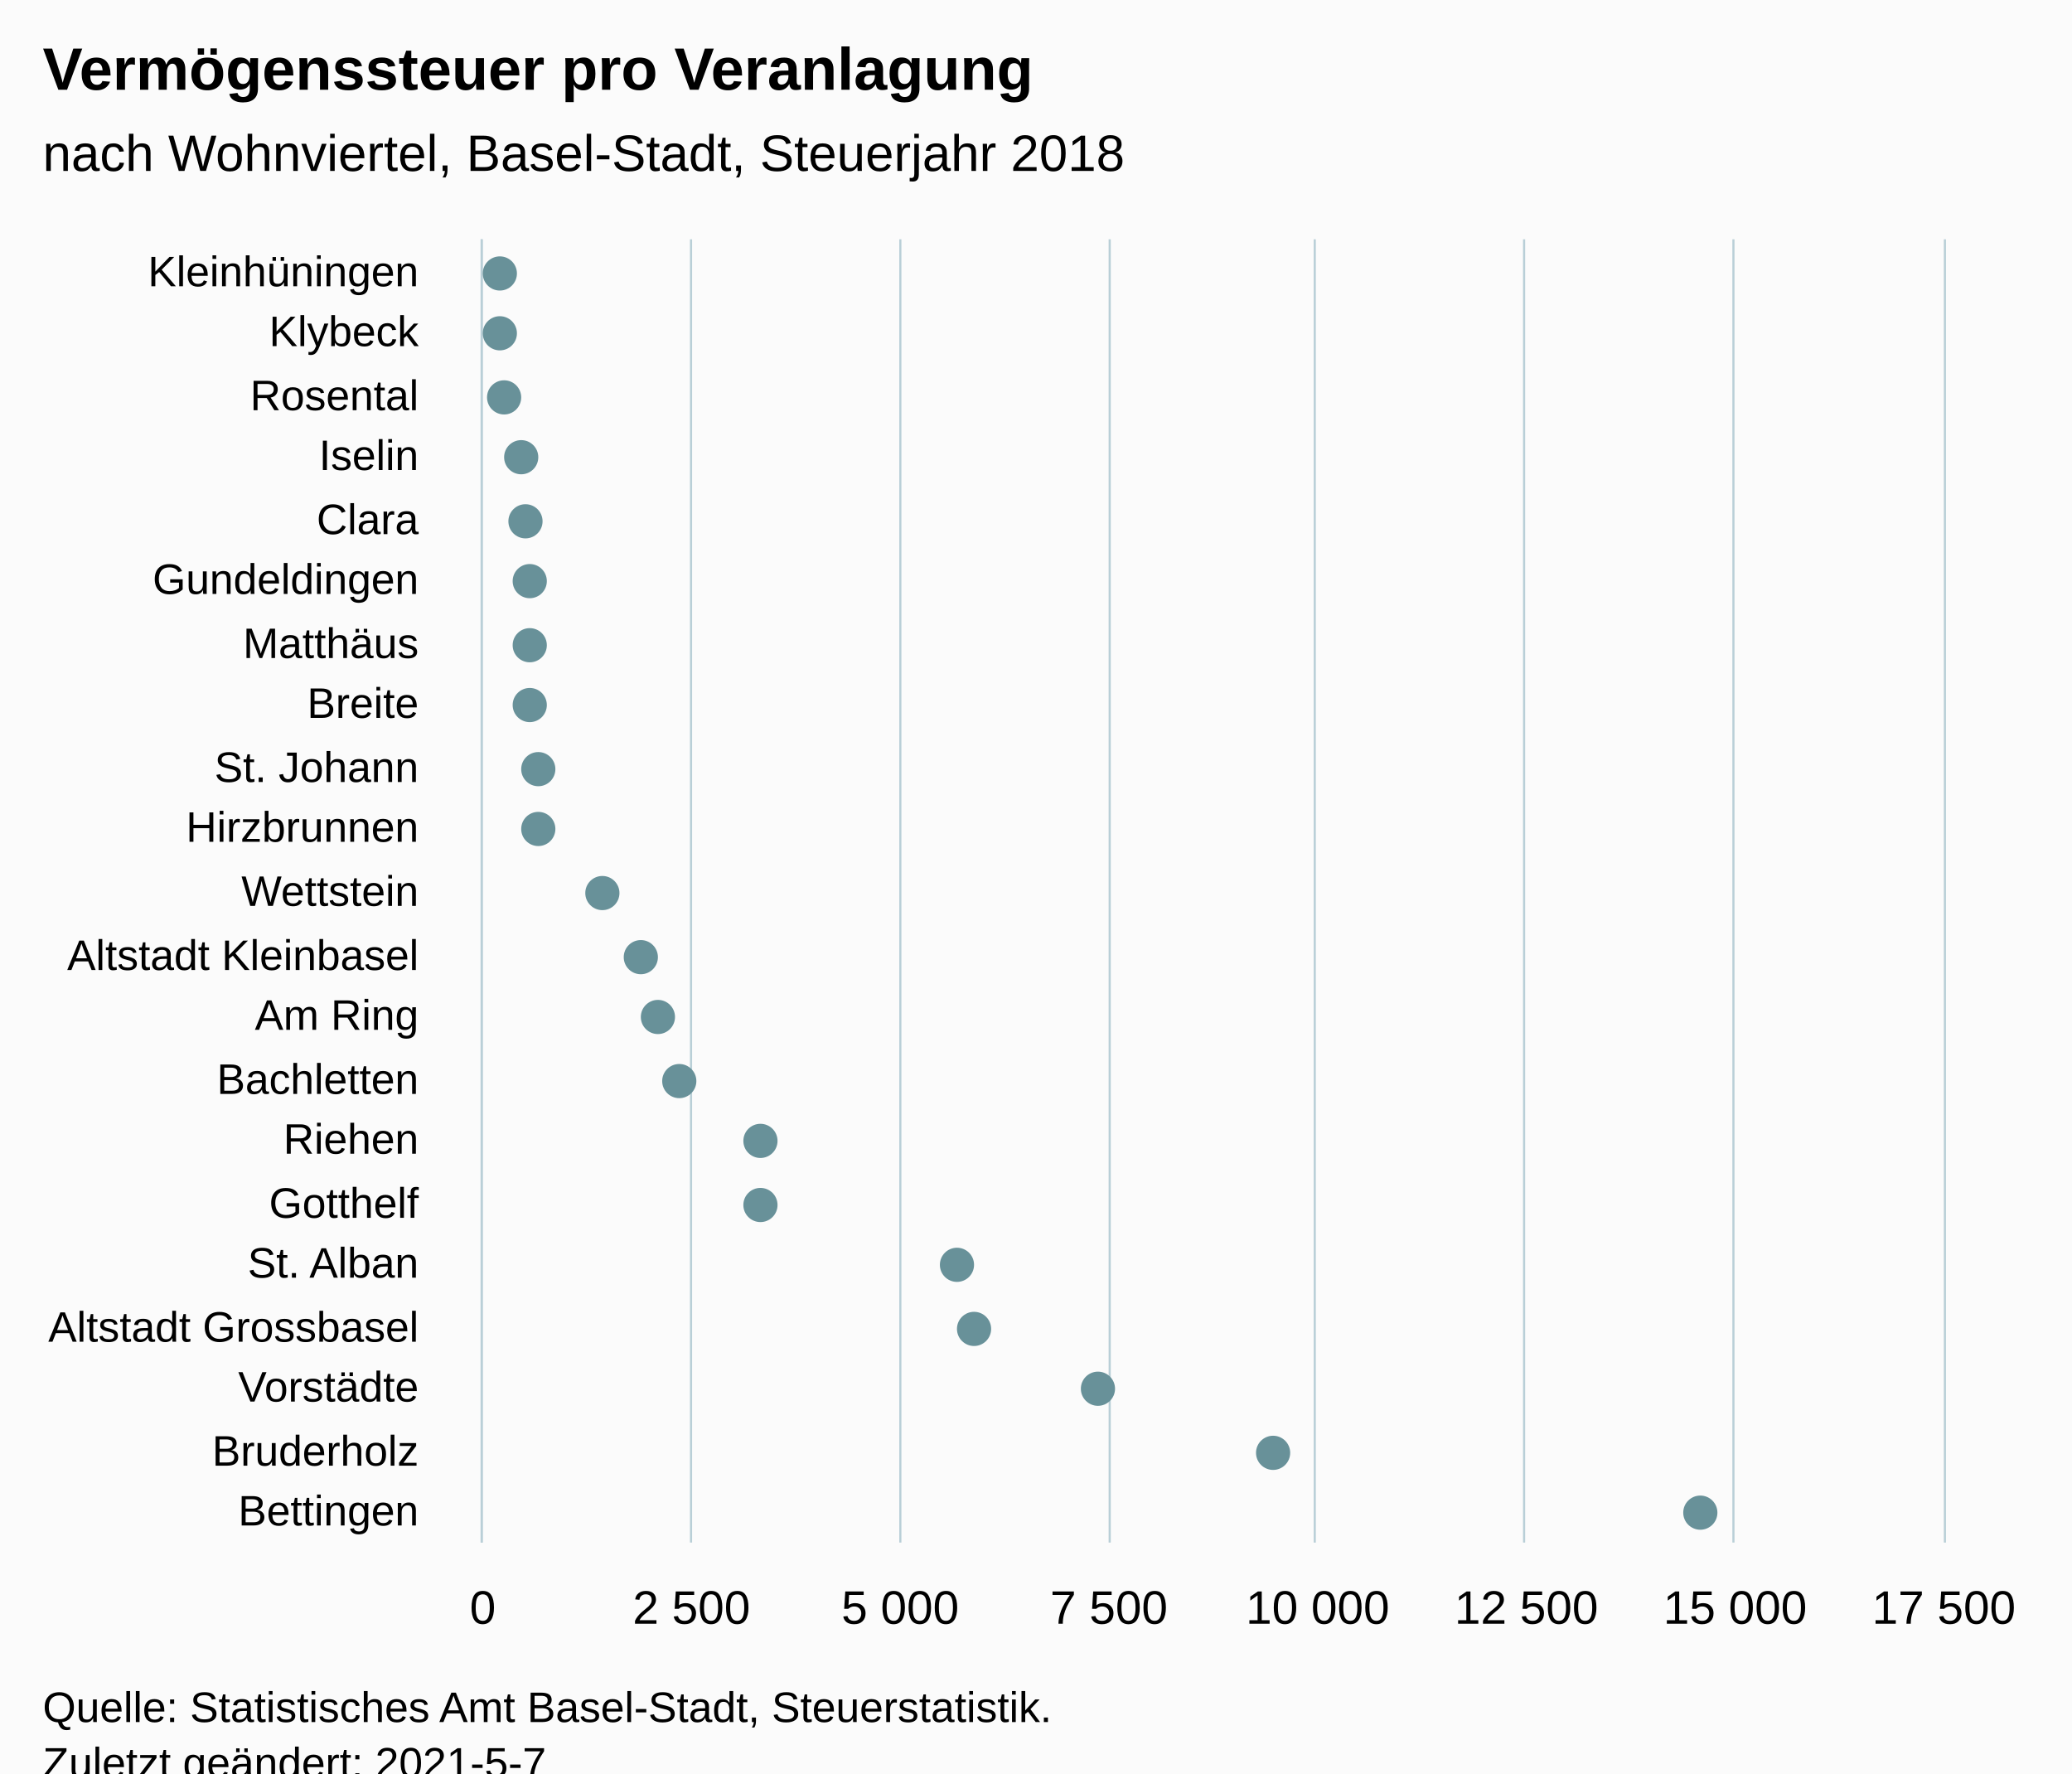
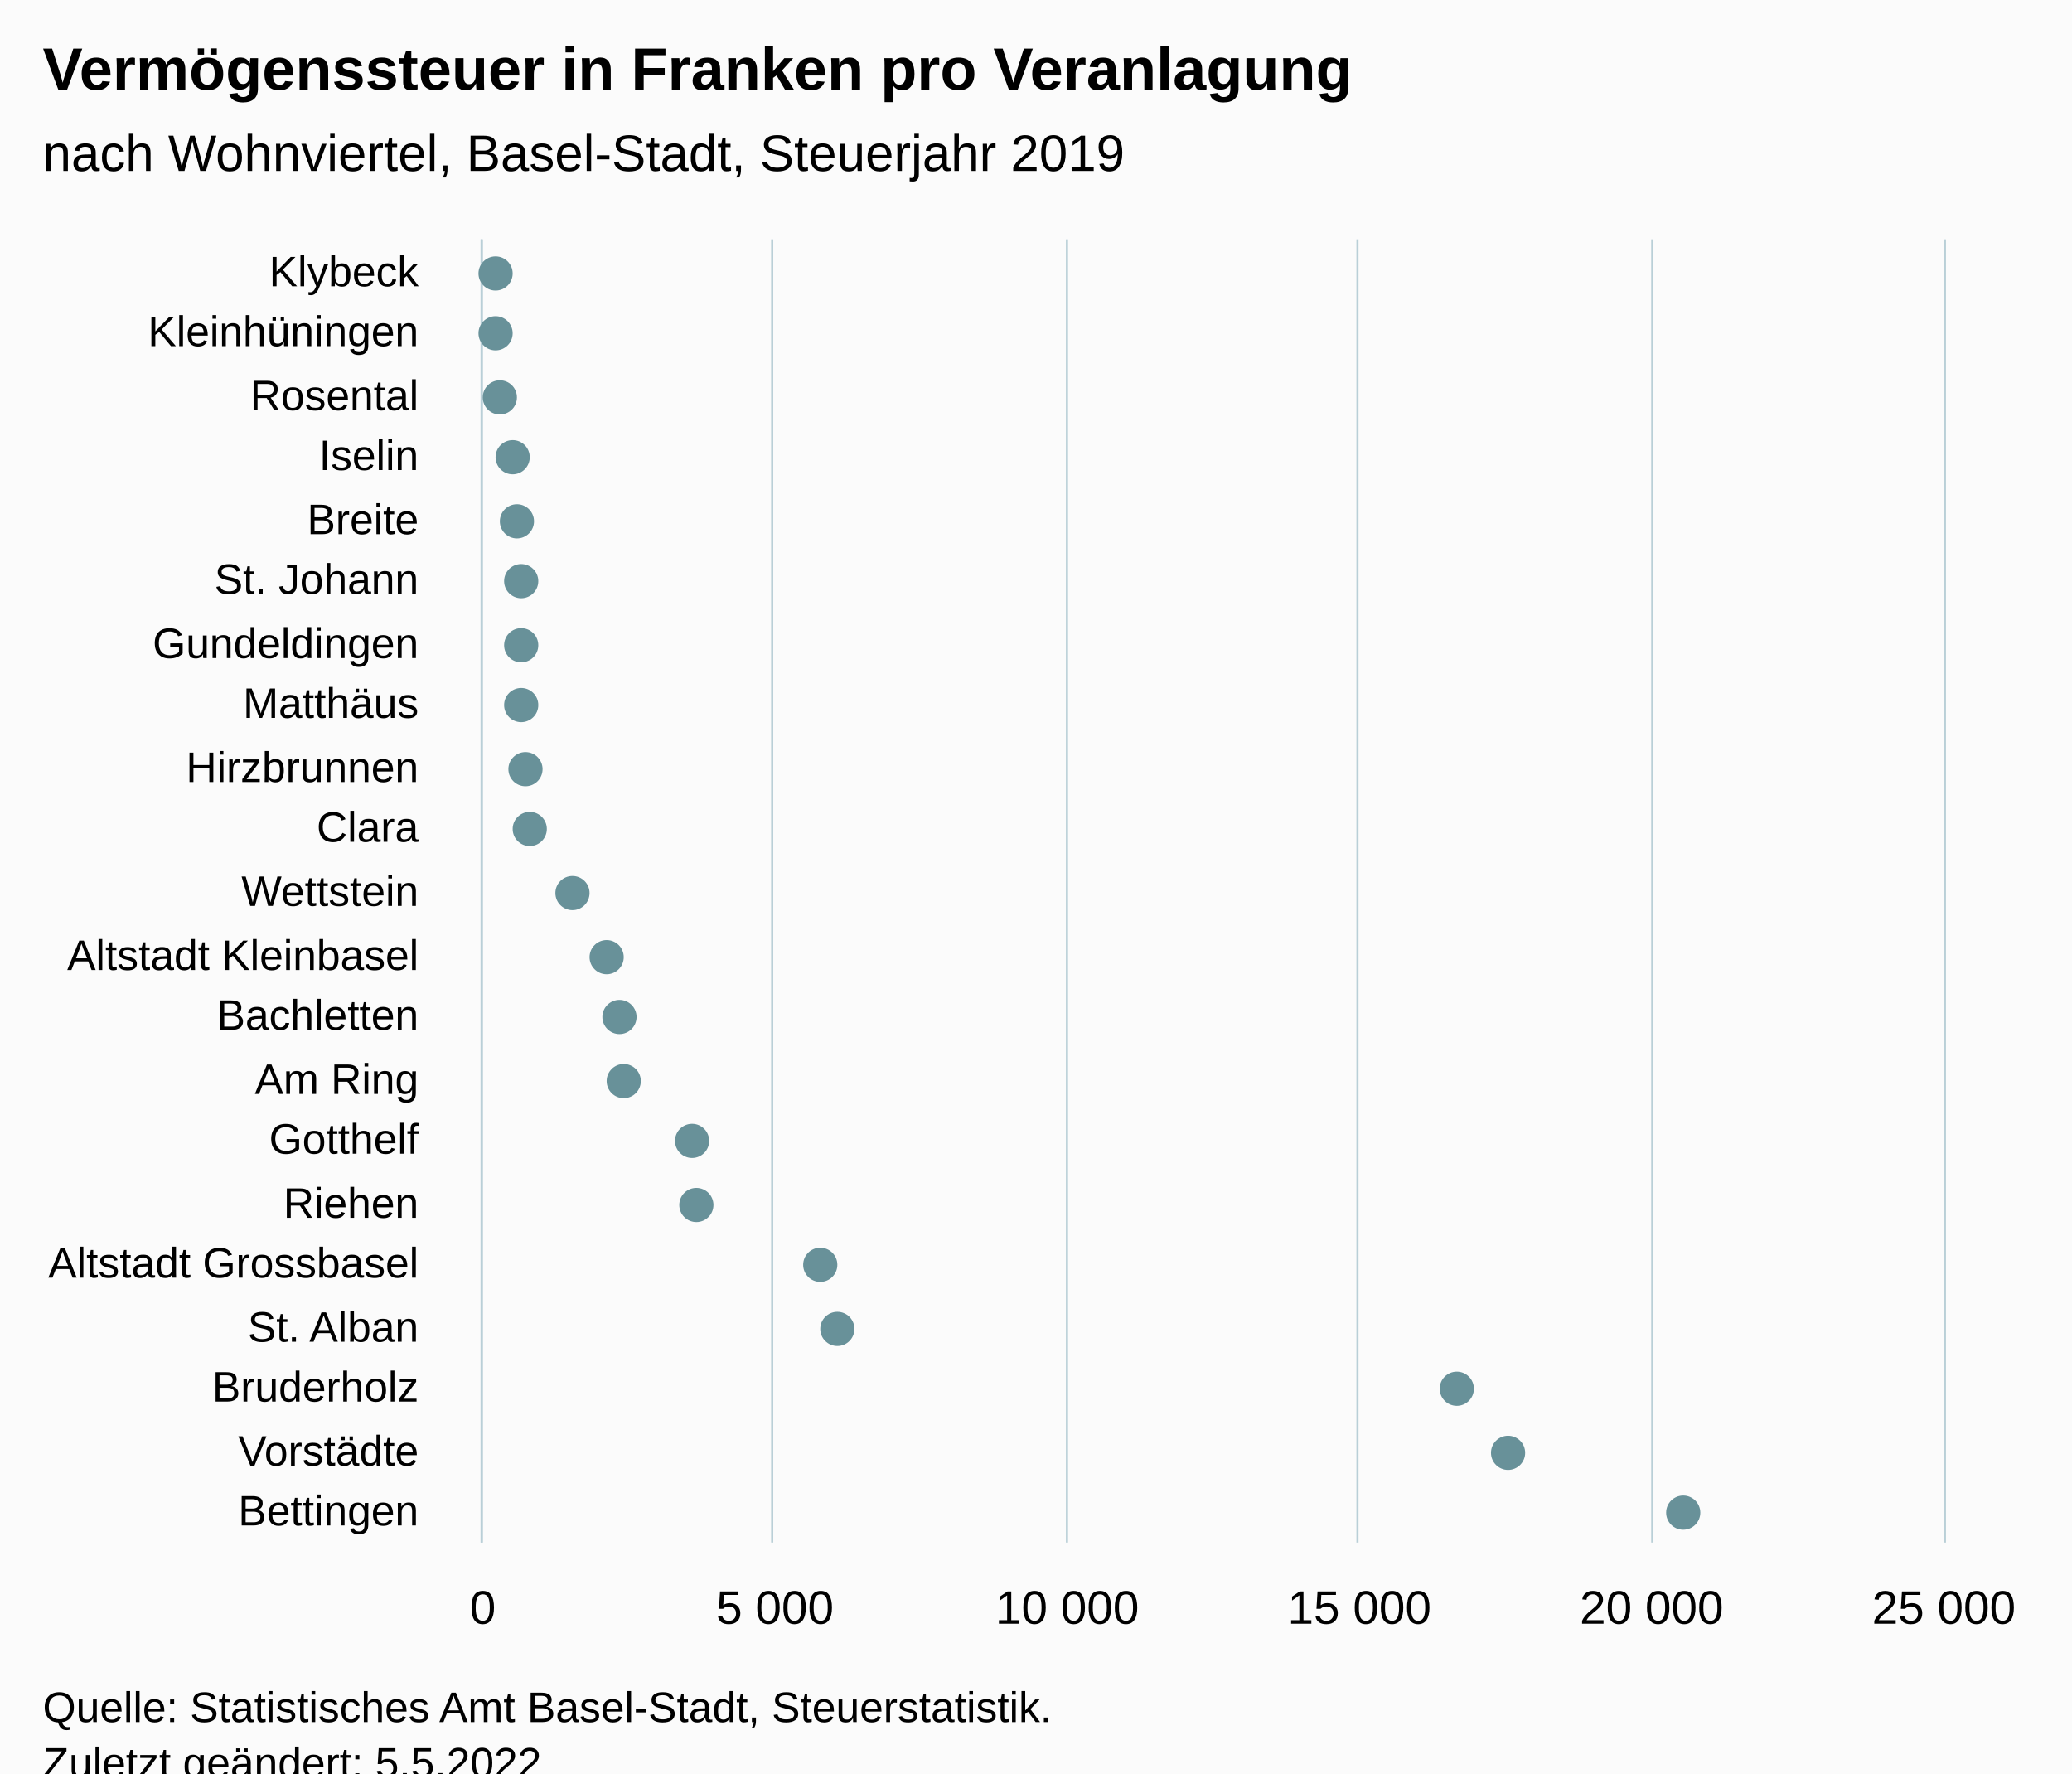
<svg xmlns="http://www.w3.org/2000/svg" version="1.1" class="highcharts-root" style="font-family:Arial;font-size:12px;" viewBox="0 0 485 415">
  <defs>
-     <clipPath id="highcharts-z98wga1-49-">
+     <clipPath id="highcharts-fzh3pvi-49-">
      <rect x="0" y="0" width="305" height="342" fill="none" />
    </clipPath>
-     <clipPath id="highcharts-z98wga1-71-">
+     <clipPath id="highcharts-fzh3pvi-71-">
      <rect x="0" y="0" width="305" height="342" fill="none" />
    </clipPath>
-     <clipPath id="highcharts-z98wga1-93-">
+     <clipPath id="highcharts-fzh3pvi-93-">
      <rect x="113" y="56" width="342" height="305" fill="none" />
    </clipPath>
  </defs>
  <rect fill="#fbfbfb" class="highcharts-background" x="0" y="0" width="485" height="428" rx="0" ry="0" />
  <rect fill="none" class="highcharts-plot-background" x="113" y="56" width="342" height="305" />
  <g class="highcharts-pane-group" data-z-index="0" />
  <g class="highcharts-grid highcharts-xaxis-grid" data-z-index="1">
    <path fill="none" data-z-index="1" class="highcharts-grid-line" d="M 113 71.5 L 455 71.5" opacity="1" />
    <path fill="none" data-z-index="1" class="highcharts-grid-line" d="M 113 85.5 L 455 85.5" opacity="1" />
    <path fill="none" data-z-index="1" class="highcharts-grid-line" d="M 113 100.5 L 455 100.5" opacity="1" />
    <path fill="none" data-z-index="1" class="highcharts-grid-line" d="M 113 114.5 L 455 114.5" opacity="1" />
    <path fill="none" data-z-index="1" class="highcharts-grid-line" d="M 113 129.5 L 455 129.5" opacity="1" />
    <path fill="none" data-z-index="1" class="highcharts-grid-line" d="M 113 143.5 L 455 143.5" opacity="1" />
    <path fill="none" data-z-index="1" class="highcharts-grid-line" d="M 113 158.5 L 455 158.5" opacity="1" />
    <path fill="none" data-z-index="1" class="highcharts-grid-line" d="M 113 172.5 L 455 172.5" opacity="1" />
    <path fill="none" data-z-index="1" class="highcharts-grid-line" d="M 113 187.5 L 455 187.5" opacity="1" />
    <path fill="none" data-z-index="1" class="highcharts-grid-line" d="M 113 201.5 L 455 201.5" opacity="1" />
    <path fill="none" data-z-index="1" class="highcharts-grid-line" d="M 113 216.5 L 455 216.5" opacity="1" />
    <path fill="none" data-z-index="1" class="highcharts-grid-line" d="M 113 230.5 L 455 230.5" opacity="1" />
    <path fill="none" data-z-index="1" class="highcharts-grid-line" d="M 113 245.5 L 455 245.5" opacity="1" />
    <path fill="none" data-z-index="1" class="highcharts-grid-line" d="M 113 259.5 L 455 259.5" opacity="1" />
    <path fill="none" data-z-index="1" class="highcharts-grid-line" d="M 113 274.5 L 455 274.5" opacity="1" />
    <path fill="none" data-z-index="1" class="highcharts-grid-line" d="M 113 288.5 L 455 288.5" opacity="1" />
    <path fill="none" data-z-index="1" class="highcharts-grid-line" d="M 113 303.5 L 455 303.5" opacity="1" />
    <path fill="none" data-z-index="1" class="highcharts-grid-line" d="M 113 317.5 L 455 317.5" opacity="1" />
    <path fill="none" data-z-index="1" class="highcharts-grid-line" d="M 113 332.5 L 455 332.5" opacity="1" />
    <path fill="none" data-z-index="1" class="highcharts-grid-line" d="M 113 346.5 L 455 346.5" opacity="1" />
    <path fill="none" data-z-index="1" class="highcharts-grid-line" d="M 113 361.5 L 455 361.5" opacity="1" />
    <path fill="none" data-z-index="1" class="highcharts-grid-line" d="M 113 56.5 L 455 56.5" opacity="1" />
  </g>
  <g class="highcharts-grid highcharts-yaxis-grid" data-z-index="1">
    <path fill="none" stroke="#B9CFD7" stroke-width="0.5" data-z-index="1" class="highcharts-grid-line" d="M 112.75 56 L 112.75 361" opacity="1" />
-     <path fill="none" stroke="#B9CFD7" stroke-width="0.5" data-z-index="1" class="highcharts-grid-line" d="M 161.75 56 L 161.75 361" opacity="1" />
-     <path fill="none" stroke="#B9CFD7" stroke-width="0.5" data-z-index="1" class="highcharts-grid-line" d="M 210.75 56 L 210.75 361" opacity="1" />
-     <path fill="none" stroke="#B9CFD7" stroke-width="0.5" data-z-index="1" class="highcharts-grid-line" d="M 259.75 56 L 259.75 361" opacity="1" />
-     <path fill="none" stroke="#B9CFD7" stroke-width="0.5" data-z-index="1" class="highcharts-grid-line" d="M 307.75 56 L 307.75 361" opacity="1" />
-     <path fill="none" stroke="#B9CFD7" stroke-width="0.5" data-z-index="1" class="highcharts-grid-line" d="M 356.75 56 L 356.75 361" opacity="1" />
-     <path fill="none" stroke="#B9CFD7" stroke-width="0.5" data-z-index="1" class="highcharts-grid-line" d="M 405.75 56 L 405.75 361" opacity="1" />
+     <path fill="none" stroke="#B9CFD7" stroke-width="0.5" data-z-index="1" class="highcharts-grid-line" d="M 180.75 56 L 180.75 361" opacity="1" />
+     <path fill="none" stroke="#B9CFD7" stroke-width="0.5" data-z-index="1" class="highcharts-grid-line" d="M 249.75 56 L 249.75 361" opacity="1" />
+     <path fill="none" stroke="#B9CFD7" stroke-width="0.5" data-z-index="1" class="highcharts-grid-line" d="M 317.75 56 L 317.75 361" opacity="1" />
+     <path fill="none" stroke="#B9CFD7" stroke-width="0.5" data-z-index="1" class="highcharts-grid-line" d="M 386.75 56 L 386.75 361" opacity="1" />
    <path fill="none" stroke="#B9CFD7" stroke-width="0.5" data-z-index="1" class="highcharts-grid-line" d="M 455.25 56 L 455.25 361" opacity="1" />
  </g>
  <rect fill="none" class="highcharts-plot-border" data-z-index="1" x="113" y="56" width="342" height="305" />
  <g class="highcharts-axis highcharts-xaxis" data-z-index="2">
    <path fill="none" class="highcharts-axis-line" stroke="#B9CFD7" stroke-width="0.5" data-z-index="7" d="M 112.75 56 L 112.75 361" />
  </g>
  <g class="highcharts-axis highcharts-yaxis" data-z-index="2">
    <path fill="none" class="highcharts-axis-line" data-z-index="7" d="M 113 361 L 455 361" />
  </g>
  <g class="highcharts-series-group" data-z-index="3">
-     <g class="highcharts-series highcharts-series-0 highcharts-scatter-series" data-z-index="0.1" opacity="1" transform="translate(455,361) rotate(90) scale(-1,1) scale(1 1)" clip-path="url(#highcharts-z98wga1-71-)" />
+     <g class="highcharts-series highcharts-series-0 highcharts-scatter-series" data-z-index="0.1" opacity="1" transform="translate(455,361) rotate(90) scale(-1,1) scale(1 1)" clip-path="url(#highcharts-fzh3pvi-71-)" />
    <g class="highcharts-markers highcharts-series-0 highcharts-scatter-series" data-z-index="0.1" opacity="1" transform="translate(455,361) rotate(90) scale(-1,1) scale(1 1)" clip-path="none">
-       <path fill="#689199" d="M 297 342 A 4 4 0 1 1 297.004 342 Z" opacity="1" class="highcharts-point" />
-       <path fill="#689199" d="M 283 342 A 4 4 0 1 1 283.004 342 Z" opacity="1" class="highcharts-point" />
-       <path fill="#689199" d="M 268 341 A 4 4 0 1 1 268.004 341 Z" opacity="1" class="highcharts-point" />
-       <path fill="#689199" d="M 254 337 A 4 4 0 1 1 254.004 337 Z" opacity="1" class="highcharts-point" />
-       <path fill="#689199" d="M 239 336 A 4 4 0 1 1 239.004 336 Z" opacity="1" class="highcharts-point" />
-       <path fill="#689199" d="M 225 335 A 4 4 0 1 1 225.004 335 Z" opacity="1" class="highcharts-point" />
-       <path fill="#689199" d="M 210 335 A 4 4 0 1 1 210.004 335 Z" opacity="1" class="highcharts-point" />
-       <path fill="#689199" d="M 196 335 A 4 4 0 1 1 196.004 335 Z" opacity="1" class="highcharts-point" />
-       <path fill="#689199" d="M 181 333 A 4 4 0 1 1 181.004 333 Z" opacity="1" class="highcharts-point" />
-       <path fill="#689199" d="M 167 333 A 4 4 0 1 1 167.004 333 Z" opacity="1" class="highcharts-point" />
-       <path fill="#689199" d="M 152 318 A 4 4 0 1 1 152.004 318 Z" opacity="1" class="highcharts-point" />
-       <path fill="#689199" d="M 137 309 A 4 4 0 1 1 137.004 309 Z" opacity="1" class="highcharts-point" />
-       <path fill="#689199" d="M 123 305 A 4 4 0 1 1 123.004 305 Z" opacity="1" class="highcharts-point" />
-       <path fill="#689199" d="M 108 300 A 4 4 0 1 1 108.004 300 Z" opacity="1" class="highcharts-point" />
-       <path fill="#689199" d="M 94 281 A 4 4 0 1 1 94.004 281 Z" opacity="1" class="highcharts-point" />
-       <path fill="#689199" d="M 79 281 A 4 4 0 1 1 79.004 281 Z" opacity="1" class="highcharts-point" />
-       <path fill="#689199" d="M 65 235 A 4 4 0 1 1 65.004 235 Z" opacity="1" class="highcharts-point" />
-       <path fill="#689199" d="M 50 231 A 4 4 0 1 1 50.004 231 Z" opacity="1" class="highcharts-point" />
-       <path fill="#689199" d="M 36 202 A 4 4 0 1 1 36.004 202 Z" opacity="1" class="highcharts-point" />
-       <path fill="#689199" d="M 21 161 A 4 4 0 1 1 21.004 161 Z" opacity="1" class="highcharts-point" />
-       <path fill="#689199" d="M 7 61 A 4 4 0 1 1 7.004 61 Z" opacity="1" class="highcharts-point" />
+       <path fill="#689199" d="M 297 343 A 4 4 0 1 1 297.004 343 Z" opacity="1" class="highcharts-point" />
+       <path fill="#689199" d="M 283 343 A 4 4 0 1 1 283.004 343 Z" opacity="1" class="highcharts-point" />
+       <path fill="#689199" d="M 268 342 A 4 4 0 1 1 268.004 342 Z" opacity="1" class="highcharts-point" />
+       <path fill="#689199" d="M 254 339 A 4 4 0 1 1 254.004 339 Z" opacity="1" class="highcharts-point" />
+       <path fill="#689199" d="M 239 338 A 4 4 0 1 1 239.004 338 Z" opacity="1" class="highcharts-point" />
+       <path fill="#689199" d="M 225 337 A 4 4 0 1 1 225.004 337 Z" opacity="1" class="highcharts-point" />
+       <path fill="#689199" d="M 210 337 A 4 4 0 1 1 210.004 337 Z" opacity="1" class="highcharts-point" />
+       <path fill="#689199" d="M 196 337 A 4 4 0 1 1 196.004 337 Z" opacity="1" class="highcharts-point" />
+       <path fill="#689199" d="M 181 336 A 4 4 0 1 1 181.004 336 Z" opacity="1" class="highcharts-point" />
+       <path fill="#689199" d="M 167 335 A 4 4 0 1 1 167.004 335 Z" opacity="1" class="highcharts-point" />
+       <path fill="#689199" d="M 152 325 A 4 4 0 1 1 152.004 325 Z" opacity="1" class="highcharts-point" />
+       <path fill="#689199" d="M 137 317 A 4 4 0 1 1 137.004 317 Z" opacity="1" class="highcharts-point" />
+       <path fill="#689199" d="M 123 314 A 4 4 0 1 1 123.004 314 Z" opacity="1" class="highcharts-point" />
+       <path fill="#689199" d="M 108 313 A 4 4 0 1 1 108.004 313 Z" opacity="1" class="highcharts-point" />
+       <path fill="#689199" d="M 94 297 A 4 4 0 1 1 94.004 297 Z" opacity="1" class="highcharts-point" />
+       <path fill="#689199" d="M 79 296 A 4 4 0 1 1 79.004 296 Z" opacity="1" class="highcharts-point" />
+       <path fill="#689199" d="M 65 267 A 4 4 0 1 1 65.004 267 Z" opacity="1" class="highcharts-point" />
+       <path fill="#689199" d="M 50 263 A 4 4 0 1 1 50.004 263 Z" opacity="1" class="highcharts-point" />
+       <path fill="#689199" d="M 36 118 A 4 4 0 1 1 36.004 118 Z" opacity="1" class="highcharts-point" />
+       <path fill="#689199" d="M 21 106 A 4 4 0 1 1 21.004 106 Z" opacity="1" class="highcharts-point" />
+       <path fill="#689199" d="M 7 65 A 4 4 0 1 1 7.004 65 Z" opacity="1" class="highcharts-point" />
    </g>
-     <g class="highcharts-series highcharts-series-1 highcharts-scatter-series highcharts-color-0" visibility="hidden" data-z-index="0.1" opacity="1" transform="translate(455,361) rotate(90) scale(-1,1) scale(1 1)" clip-path="url(#highcharts-z98wga1-71-)" />
+     <g class="highcharts-series highcharts-series-1 highcharts-scatter-series highcharts-color-0" visibility="hidden" data-z-index="0.1" opacity="1" transform="translate(455,361) rotate(90) scale(-1,1) scale(1 1)" clip-path="url(#highcharts-fzh3pvi-71-)" />
    <g class="highcharts-markers highcharts-series-1 highcharts-scatter-series highcharts-color-0" visibility="hidden" data-z-index="0.1" opacity="1" transform="translate(455,361) rotate(90) scale(-1,1) scale(1 1)" clip-path="none" />
  </g>
  <text x="10" text-anchor="start" class="highcharts-title" data-z-index="4" style="color:#000000;font-size:14px;font-weight:bold;font-family:Arial;fill:#000000;" y="21">
-     <tspan>Vermögenssteuer pro Veranlagung</tspan>
+     <tspan>Vermögenssteuer in Franken  pro Veranlagung</tspan>
  </text>
  <text x="10" text-anchor="start" class="highcharts-subtitle" data-z-index="4" style="color:#000000;font-size:12px;font-weight:normal;font-family:Arial;fill:#000000;" y="40">
-     <tspan>nach Wohnviertel, Basel-Stadt, Steuerjahr 2018</tspan>
+     <tspan>nach Wohnviertel, Basel-Stadt, Steuerjahr 2019</tspan>
  </text>
  <text x="10" text-anchor="start" class="highcharts-caption" data-z-index="4" style="color:#666666;fill:#666666;" y="395" />
  <g class="highcharts-axis-labels highcharts-xaxis-labels" data-z-index="7">
-     <text x="98" style="color:#000000;cursor:default;font-size:10px;fill:#000000;" text-anchor="end" transform="translate(0,0)" y="67" opacity="1">Kleinhüningen</text>
-     <text x="98" style="color:#000000;cursor:default;font-size:10px;fill:#000000;" text-anchor="end" transform="translate(0,0)" y="81" opacity="1">Klybeck</text>
+     <text x="98" style="color:#000000;cursor:default;font-size:10px;fill:#000000;" text-anchor="end" transform="translate(0,0)" y="67" opacity="1">Klybeck</text>
+     <text x="98" style="color:#000000;cursor:default;font-size:10px;fill:#000000;" text-anchor="end" transform="translate(0,0)" y="81" opacity="1">Kleinhüningen</text>
    <text x="98" style="color:#000000;cursor:default;font-size:10px;fill:#000000;" text-anchor="end" transform="translate(0,0)" y="96" opacity="1">Rosental</text>
    <text x="98" style="color:#000000;cursor:default;font-size:10px;fill:#000000;" text-anchor="end" transform="translate(0,0)" y="110" opacity="1">Iselin</text>
-     <text x="98" style="color:#000000;cursor:default;font-size:10px;fill:#000000;" text-anchor="end" transform="translate(0,0)" y="125" opacity="1">Clara</text>
-     <text x="98" style="color:#000000;cursor:default;font-size:10px;fill:#000000;" text-anchor="end" transform="translate(0,0)" y="139" opacity="1">Gundeldingen</text>
-     <text x="98" style="color:#000000;cursor:default;font-size:10px;fill:#000000;" text-anchor="end" transform="translate(0,0)" y="154" opacity="1">Matthäus</text>
-     <text x="98" style="color:#000000;cursor:default;font-size:10px;fill:#000000;" text-anchor="end" transform="translate(0,0)" y="168" opacity="1">Breite</text>
-     <text x="98" style="color:#000000;cursor:default;font-size:10px;fill:#000000;" text-anchor="end" transform="translate(0,0)" y="183" opacity="1">
+     <text x="98" style="color:#000000;cursor:default;font-size:10px;fill:#000000;" text-anchor="end" transform="translate(0,0)" y="125" opacity="1">Breite</text>
+     <text x="98" style="color:#000000;cursor:default;font-size:10px;fill:#000000;" text-anchor="end" transform="translate(0,0)" y="139" opacity="1">
      <tspan>St. Johann</tspan>
    </text>
-     <text x="98" style="color:#000000;cursor:default;font-size:10px;fill:#000000;" text-anchor="end" transform="translate(0,0)" y="197" opacity="1">Hirzbrunnen</text>
+     <text x="98" style="color:#000000;cursor:default;font-size:10px;fill:#000000;" text-anchor="end" transform="translate(0,0)" y="154" opacity="1">Gundeldingen</text>
+     <text x="98" style="color:#000000;cursor:default;font-size:10px;fill:#000000;" text-anchor="end" transform="translate(0,0)" y="168" opacity="1">Matthäus</text>
+     <text x="98" style="color:#000000;cursor:default;font-size:10px;fill:#000000;" text-anchor="end" transform="translate(0,0)" y="183" opacity="1">Hirzbrunnen</text>
+     <text x="98" style="color:#000000;cursor:default;font-size:10px;fill:#000000;" text-anchor="end" transform="translate(0,0)" y="197" opacity="1">Clara</text>
    <text x="98" style="color:#000000;cursor:default;font-size:10px;fill:#000000;" text-anchor="end" transform="translate(0,0)" y="212" opacity="1">Wettstein</text>
    <text x="98" style="color:#000000;cursor:default;font-size:10px;fill:#000000;" text-anchor="end" transform="translate(0,0)" y="227" opacity="1">
      <tspan>Altstadt Kleinbasel</tspan>
    </text>
-     <text x="98" style="color:#000000;cursor:default;font-size:10px;fill:#000000;" text-anchor="end" transform="translate(0,0)" y="241" opacity="1">
+     <text x="98" style="color:#000000;cursor:default;font-size:10px;fill:#000000;" text-anchor="end" transform="translate(0,0)" y="241" opacity="1">Bachletten</text>
+     <text x="98" style="color:#000000;cursor:default;font-size:10px;fill:#000000;" text-anchor="end" transform="translate(0,0)" y="256" opacity="1">
      <tspan>Am Ring</tspan>
    </text>
-     <text x="98" style="color:#000000;cursor:default;font-size:10px;fill:#000000;" text-anchor="end" transform="translate(0,0)" y="256" opacity="1">Bachletten</text>
-     <text x="98" style="color:#000000;cursor:default;font-size:10px;fill:#000000;" text-anchor="end" transform="translate(0,0)" y="270" opacity="1">Riehen</text>
-     <text x="98" style="color:#000000;cursor:default;font-size:10px;fill:#000000;" text-anchor="end" transform="translate(0,0)" y="285" opacity="1">Gotthelf</text>
+     <text x="98" style="color:#000000;cursor:default;font-size:10px;fill:#000000;" text-anchor="end" transform="translate(0,0)" y="270" opacity="1">Gotthelf</text>
+     <text x="98" style="color:#000000;cursor:default;font-size:10px;fill:#000000;" text-anchor="end" transform="translate(0,0)" y="285" opacity="1">Riehen</text>
    <text x="98" style="color:#000000;cursor:default;font-size:10px;fill:#000000;" text-anchor="end" transform="translate(0,0)" y="299" opacity="1">
+       <tspan>Altstadt Grossbasel</tspan>
+     </text>
+     <text x="98" style="color:#000000;cursor:default;font-size:10px;fill:#000000;" text-anchor="end" transform="translate(0,0)" y="314" opacity="1">
      <tspan>St. Alban</tspan>
    </text>
-     <text x="98" style="color:#000000;cursor:default;font-size:10px;fill:#000000;" text-anchor="end" transform="translate(0,0)" y="314" opacity="1">
-       <tspan>Altstadt Grossbasel</tspan>
-     </text>
-     <text x="98" style="color:#000000;cursor:default;font-size:10px;fill:#000000;" text-anchor="end" transform="translate(0,0)" y="328" opacity="1">Vorstädte</text>
-     <text x="98" style="color:#000000;cursor:default;font-size:10px;fill:#000000;" text-anchor="end" transform="translate(0,0)" y="343" opacity="1">Bruderholz</text>
+     <text x="98" style="color:#000000;cursor:default;font-size:10px;fill:#000000;" text-anchor="end" transform="translate(0,0)" y="328" opacity="1">Bruderholz</text>
+     <text x="98" style="color:#000000;cursor:default;font-size:10px;fill:#000000;" text-anchor="end" transform="translate(0,0)" y="343" opacity="1">Vorstädte</text>
    <text x="98" style="color:#000000;cursor:default;font-size:10px;fill:#000000;" text-anchor="end" transform="translate(0,0)" y="357" opacity="1">Bettingen</text>
  </g>
  <g class="highcharts-axis-labels highcharts-yaxis-labels" data-z-index="7">
    <text x="113" style="color:#000000;cursor:default;font-size:11px;fill:#000000;" text-anchor="middle" transform="translate(0,0)" y="380" opacity="1">0</text>
-     <text x="161.857" style="color:#000000;cursor:default;font-size:11px;fill:#000000;" text-anchor="middle" transform="translate(0,0)" y="380" opacity="1">
-       <tspan>2 500</tspan>
-     </text>
-     <text x="210.714" style="color:#000000;cursor:default;font-size:11px;fill:#000000;" text-anchor="middle" transform="translate(0,0)" y="380" opacity="1">
+     <text x="181.4" style="color:#000000;cursor:default;font-size:11px;fill:#000000;" text-anchor="middle" transform="translate(0,0)" y="380" opacity="1">
      <tspan>5 000</tspan>
    </text>
-     <text x="259.571" style="color:#000000;cursor:default;font-size:11px;fill:#000000;" text-anchor="middle" transform="translate(0,0)" y="380" opacity="1">
-       <tspan>7 500</tspan>
-     </text>
-     <text x="308.429" style="color:#000000;cursor:default;font-size:11px;fill:#000000;" text-anchor="middle" transform="translate(0,0)" y="380" opacity="1">
+     <text x="249.8" style="color:#000000;cursor:default;font-size:11px;fill:#000000;" text-anchor="middle" transform="translate(0,0)" y="380" opacity="1">
      <tspan>10 000</tspan>
    </text>
-     <text x="357.286" style="color:#000000;cursor:default;font-size:11px;fill:#000000;" text-anchor="middle" transform="translate(0,0)" y="380" opacity="1">
-       <tspan>12 500</tspan>
-     </text>
-     <text x="406.143" style="color:#000000;cursor:default;font-size:11px;fill:#000000;" text-anchor="middle" transform="translate(0,0)" y="380" opacity="1">
+     <text x="318.2" style="color:#000000;cursor:default;font-size:11px;fill:#000000;" text-anchor="middle" transform="translate(0,0)" y="380" opacity="1">
      <tspan>15 000</tspan>
    </text>
+     <text x="386.6" style="color:#000000;cursor:default;font-size:11px;fill:#000000;" text-anchor="middle" transform="translate(0,0)" y="380" opacity="1">
+       <tspan>20 000</tspan>
+     </text>
    <text x="455" style="color:#000000;cursor:default;font-size:11px;fill:#000000;" text-anchor="middle" transform="translate(0,0)" y="380" opacity="1">
-       <tspan>17 500</tspan>
+       <tspan>25 000</tspan>
    </text>
  </g>
  <text x="10" class="highcharts-credits" text-anchor="start" data-z-index="8" style="cursor:default;color:#000000;font-size:10px;fill:#000000;" y="403">
    <tspan>Quelle: Statistisches Amt Basel-Stadt, Steuerstatistik.</tspan>
-     <tspan x="10" dy="13">Zuletzt geändert: 2021-5-7</tspan>
+     <tspan x="10" dy="13">Zuletzt geändert: 5.5.2022</tspan>
  </text>
-   <g class="highcharts-control-points" data-z-index="99" clip-path="url(#highcharts-z98wga1-93-)" />
+   <g class="highcharts-control-points" data-z-index="99" clip-path="url(#highcharts-fzh3pvi-93-)" />
</svg>
